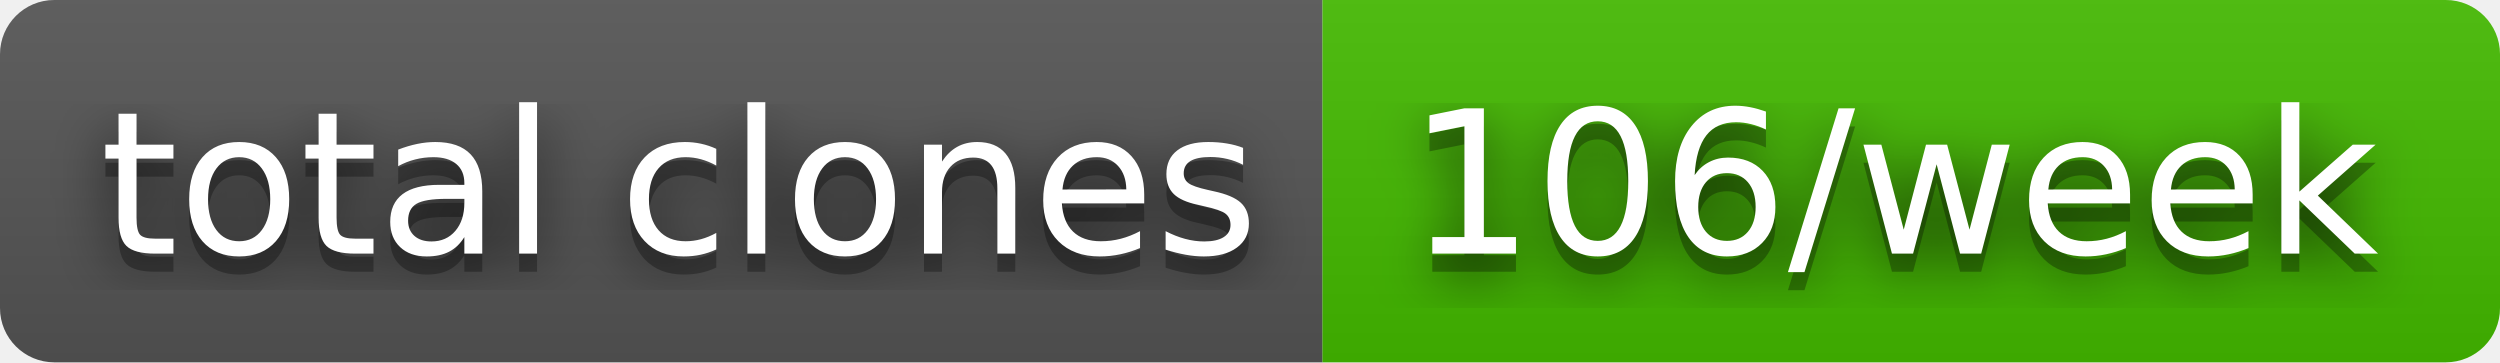
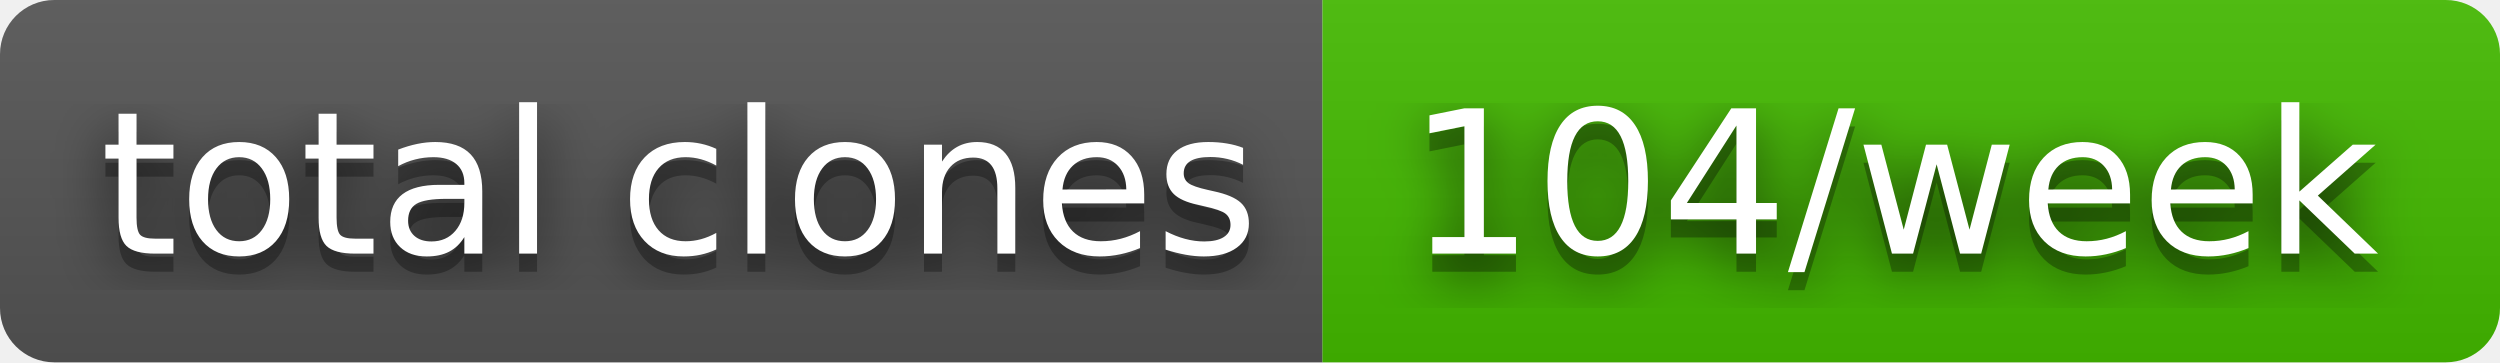
- <svg xmlns="http://www.w3.org/2000/svg" width="138" height="20" role="img" aria-label="total clones: 106/week">
+ <svg xmlns="http://www.w3.org/2000/svg" width="138" height="20" role="img" aria-label="total clones: 104/week">
  <filter id="blur">
    <feGaussianBlur in="SourceGraphic" stdDeviation="16" />
  </filter>
  <linearGradient id="s" x2="0" y2="100%">
    <stop offset="0" stop-color="#bbb" stop-opacity=".1" />
    <stop offset="1" stop-opacity=".1" />
  </linearGradient>
  <clipPath id="r">
    <rect width="138" height="20" rx="3" fill="#fff" />
  </clipPath>
  <g clip-path="url(#r)">
    <rect width="73" height="20" fill="#555" />
    <rect x="73" width="65" height="20" fill="#4b0" />
    <rect width="138" height="20" fill="url(#s)" />
  </g>
  <g fill="#fff" text-anchor="middle" font-family="Verdana,Geneva,DejaVu Sans,sans-serif" text-rendering="geometricPrecision" font-size="110">
    <text aria-hidden="true" x="375" y="150" fill="#010101" fill-opacity=".80" filter="url(#blur)" transform="scale(.1)" textLength="630">total clones</text>
    <text aria-hidden="true" x="375" y="150" fill="#010101" fill-opacity=".3" transform="scale(.1)" textLength="630">total clones</text>
    <text x="375" y="140" transform="scale(.1)" fill="#fff" textLength="630">total clones</text>
-     <text aria-hidden="true" x="1045" y="150" fill="#010101" fill-opacity=".80" filter="url(#blur)" transform="scale(.1)" textLength="550">106/week</text>
-     <text aria-hidden="true" x="1045" y="150" fill="#010101" fill-opacity=".3" transform="scale(.1)" textLength="550">106/week</text>
-     <text x="1045" y="140" transform="scale(.1)" fill="#fff" textLength="550">106/week</text>
+     <text aria-hidden="true" x="1045" y="150" fill="#010101" fill-opacity=".80" filter="url(#blur)" transform="scale(.1)" textLength="550">104/week</text>
+     <text aria-hidden="true" x="1045" y="150" fill="#010101" fill-opacity=".3" transform="scale(.1)" textLength="550">104/week</text>
+     <text x="1045" y="140" transform="scale(.1)" fill="#fff" textLength="550">104/week</text>
  </g>
</svg>
